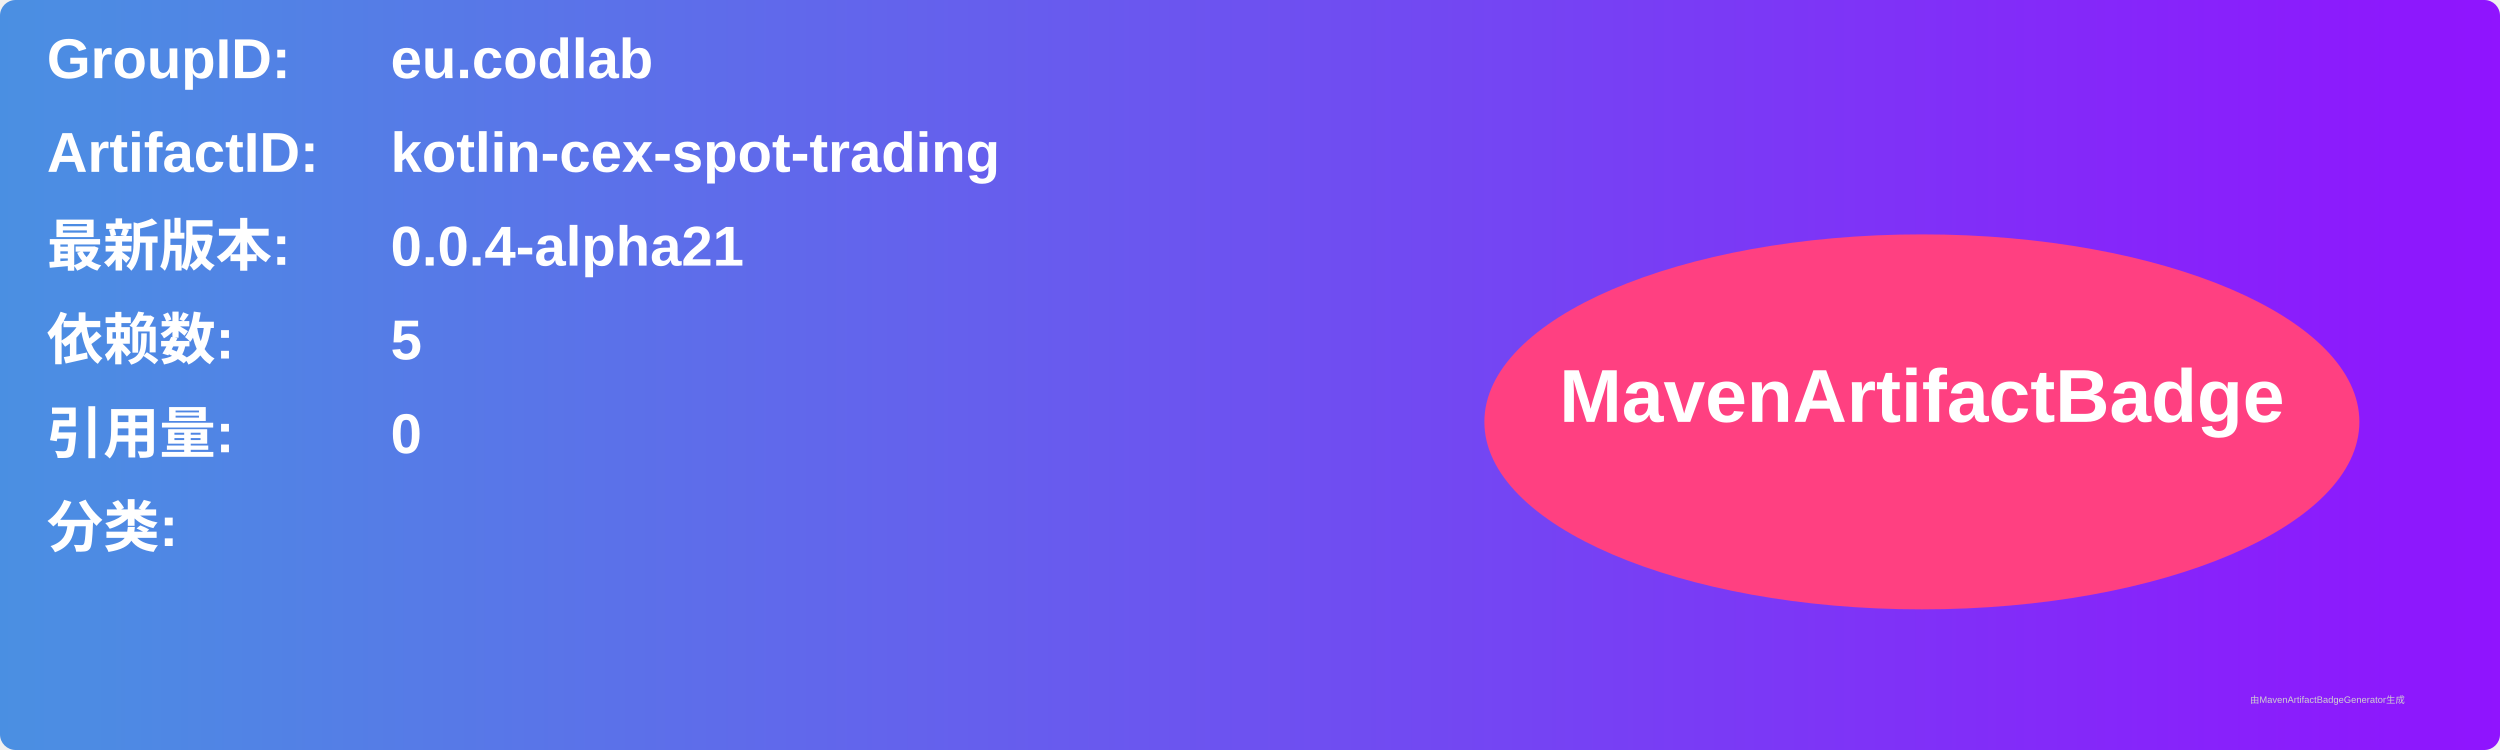
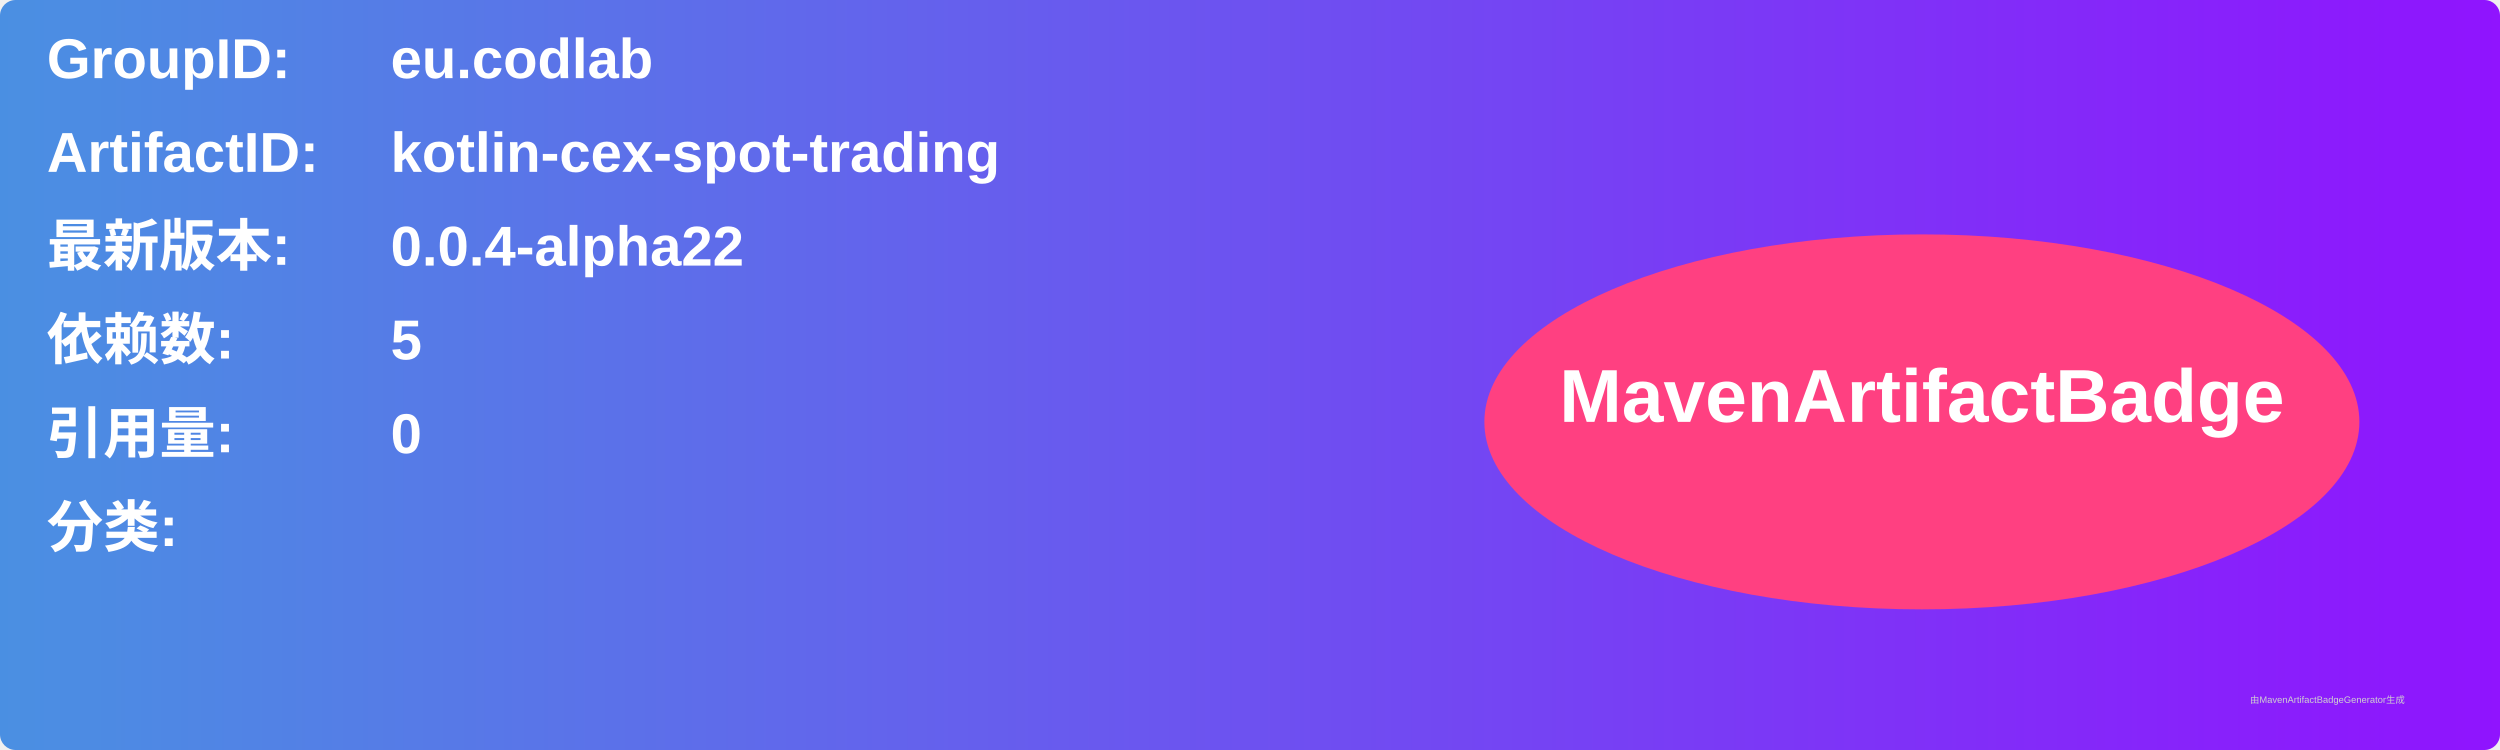
<svg xmlns="http://www.w3.org/2000/svg" width="800" height="240" viewBox="0 0 800 240">
  <linearGradient id="grad" x1="0%" y1="0%" x2="100%" y2="0%">
    <stop offset="0%" stop-color="#4a90e2" />
    <stop offset="100%" stop-color="#9013fe" />
  </linearGradient>
  <rect width="100%" height="100%" rx="5" ry="5" fill="url(#grad)" />
  <g transform="translate(15, 15)">
    <text x="0" y="10" font-family="Arial" font-size="18" fill="white" font-weight="bold" width="260">GroupID:</text>
    <text x="110" y="10" font-family="Arial" font-size="18" fill="white" font-weight="bold" width="460">eu.codlab</text>
    <text x="0" y="40" font-family="Arial" font-size="18" fill="white" font-weight="bold" width="260">ArtifactID:</text>
    <text x="110" y="40" font-family="Arial" font-size="18" fill="white" font-weight="bold" width="460">kotlin-cex-spot-trading</text>
    <text x="0" y="70" font-family="Arial" font-size="18" fill="white" font-weight="bold">最新版本:</text>
    <text x="110" y="70" font-family="Arial" font-size="18" fill="white" font-weight="bold">
-       <tspan font-weight="bold">0.0.4-alpha21</tspan>
+       <tspan font-weight="bold">0.0.4-alpha22</tspan>
    </text>
    <text x="0" y="100" font-family="Arial" font-size="18" fill="white" font-weight="bold">依赖数: </text>
    <text x="110" y="100" font-family="Arial" font-size="18" fill="white">
      <tspan font-weight="bold">5</tspan>
    </text>
    <text x="0" y="130" font-family="Arial" font-size="18" fill="white" font-weight="bold">引用量: </text>
    <text x="110" y="130" font-family="Arial" font-size="18" fill="white">
      <tspan font-weight="bold">0</tspan>
    </text>
    <text x="0" y="160" font-family="Arial" font-size="18" fill="white" font-weight="bold">分类:</text>
    <text x="10" y="190" font-family="Arial" font-size="10" fill="white">
      <tspan font-weight="bold" />
    </text>
    <ellipse cx="600" cy="120" rx="140" ry="60" fill="#ff4081" />
    <text x="600" y="120" text-anchor="middle" font-family="Arial" font-size="24" fill="white" font-weight="bold">MavenArtifactBadge</text>
  </g>
  <text x="720" y="225" font-family="Arial" font-size="3" fill="#d0d0d0">由MavenArtifactBadgeGenerator生成</text>
</svg>
